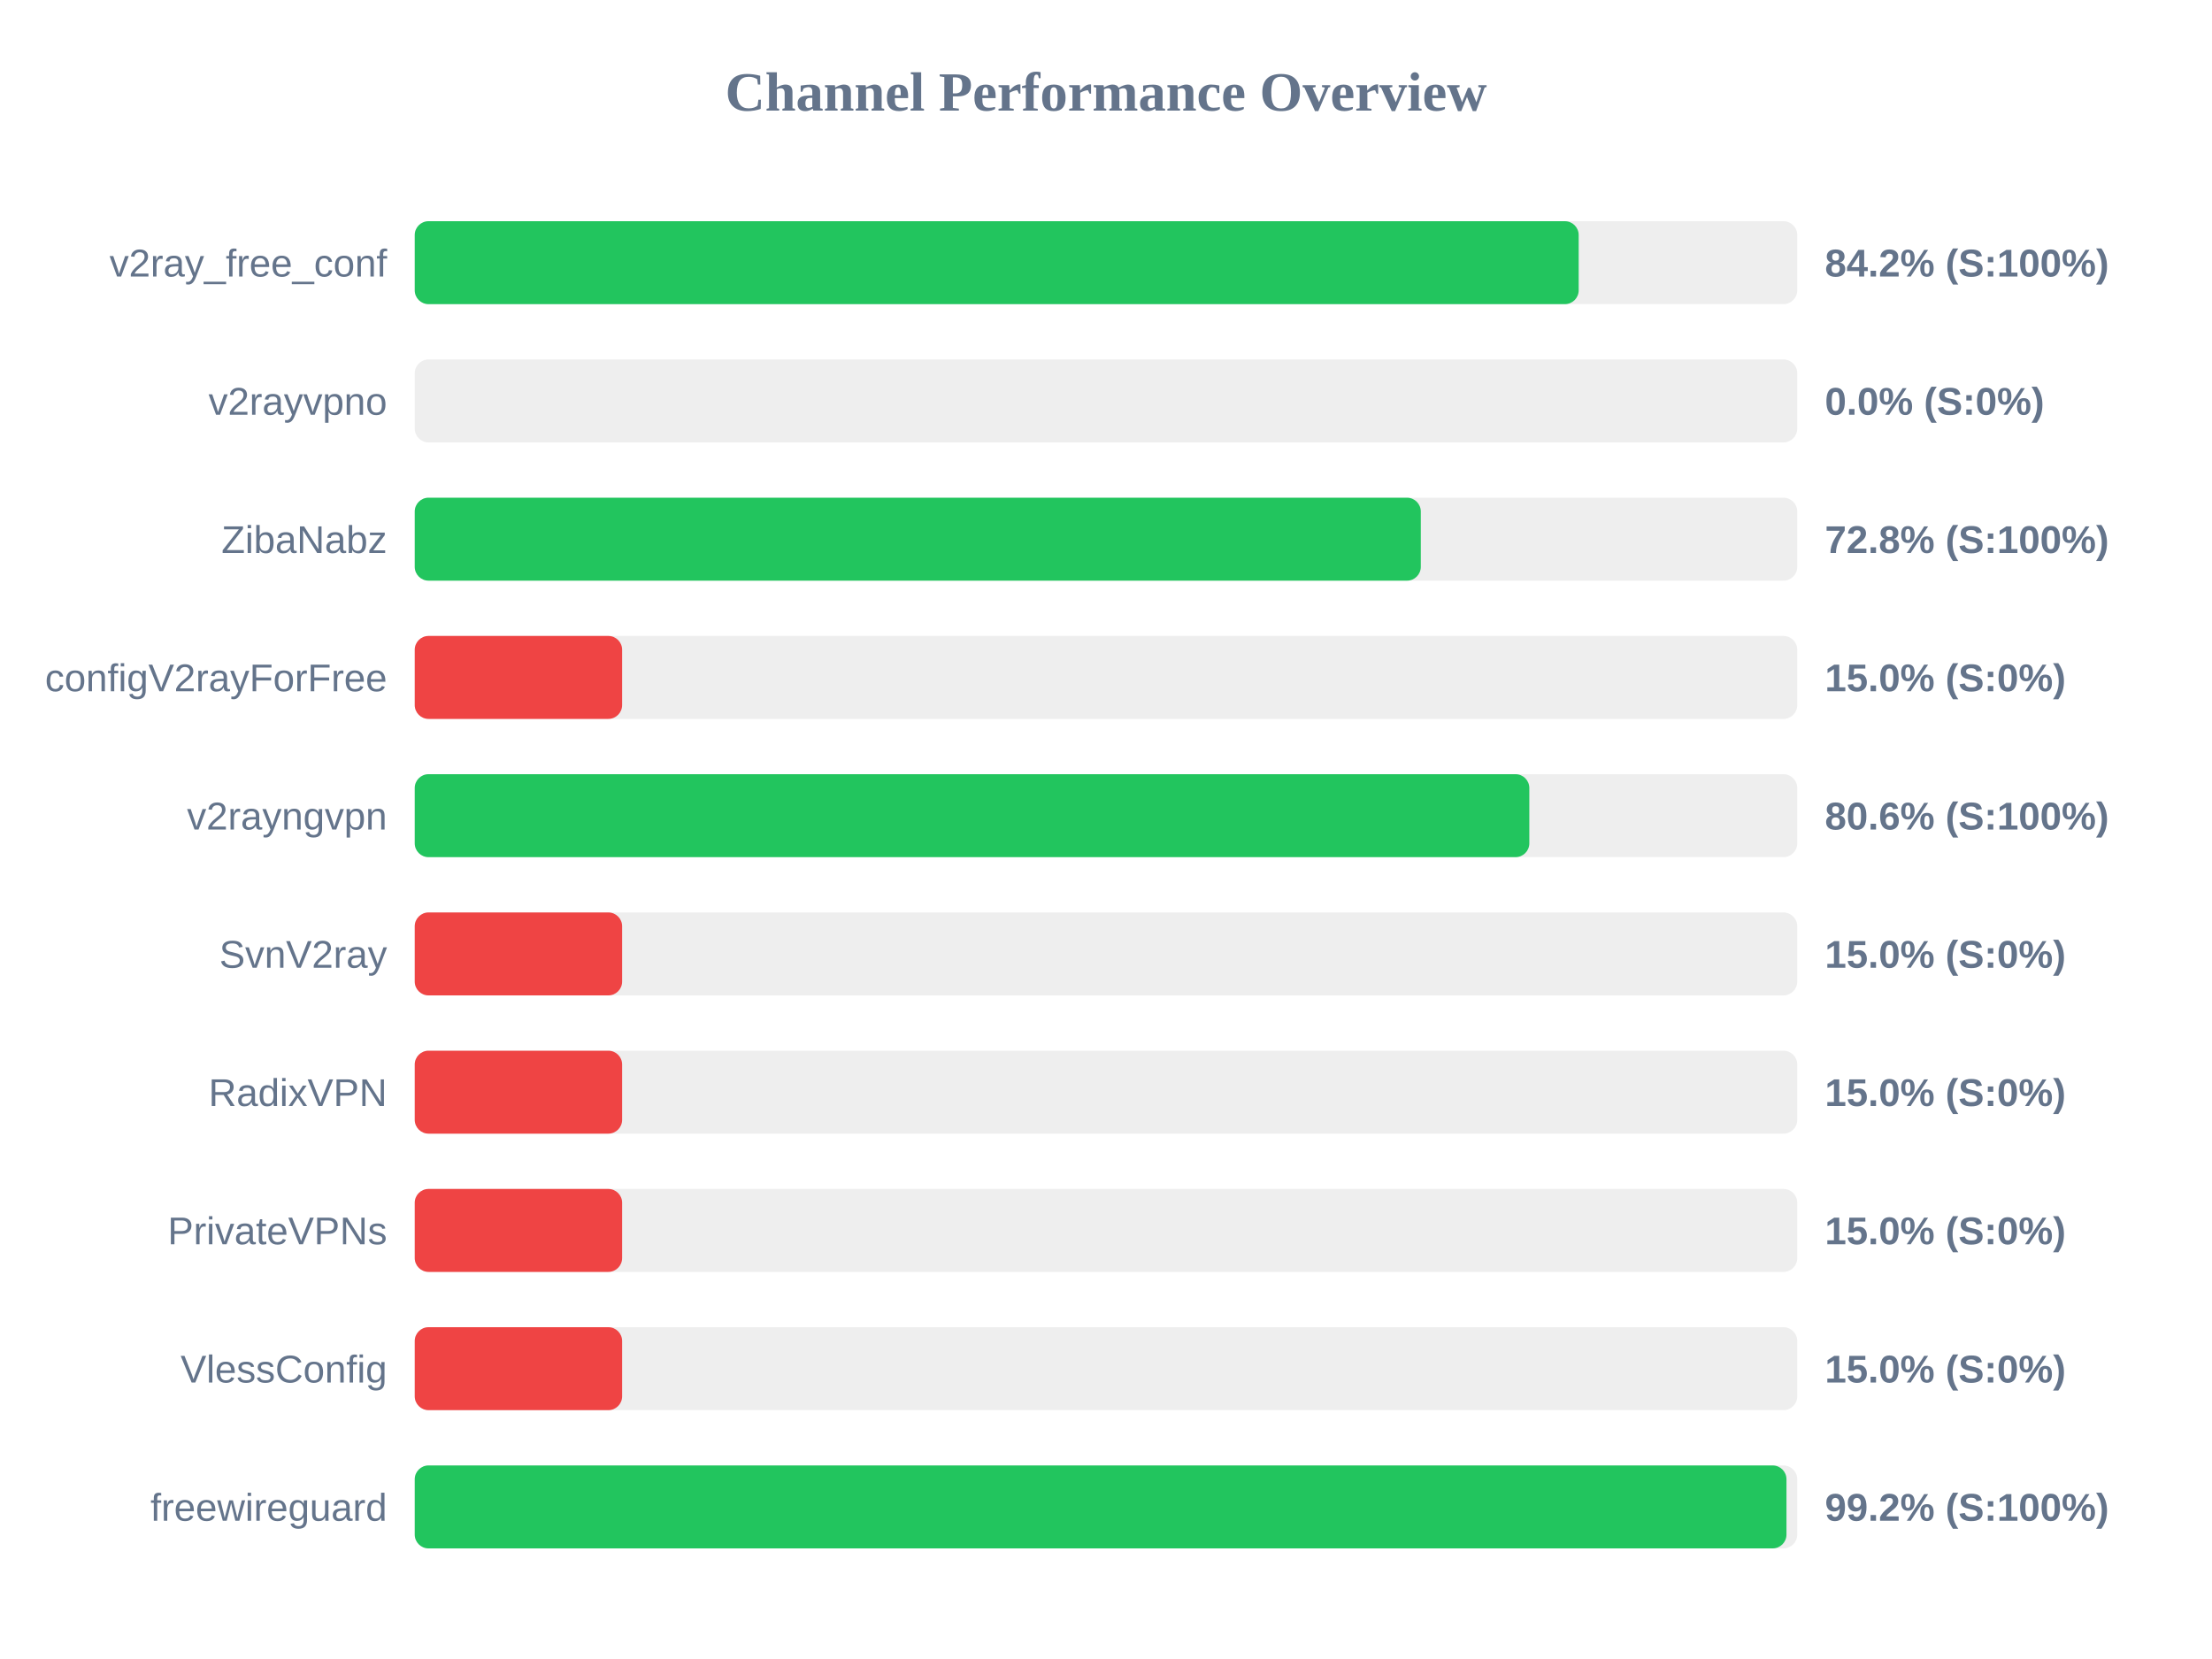
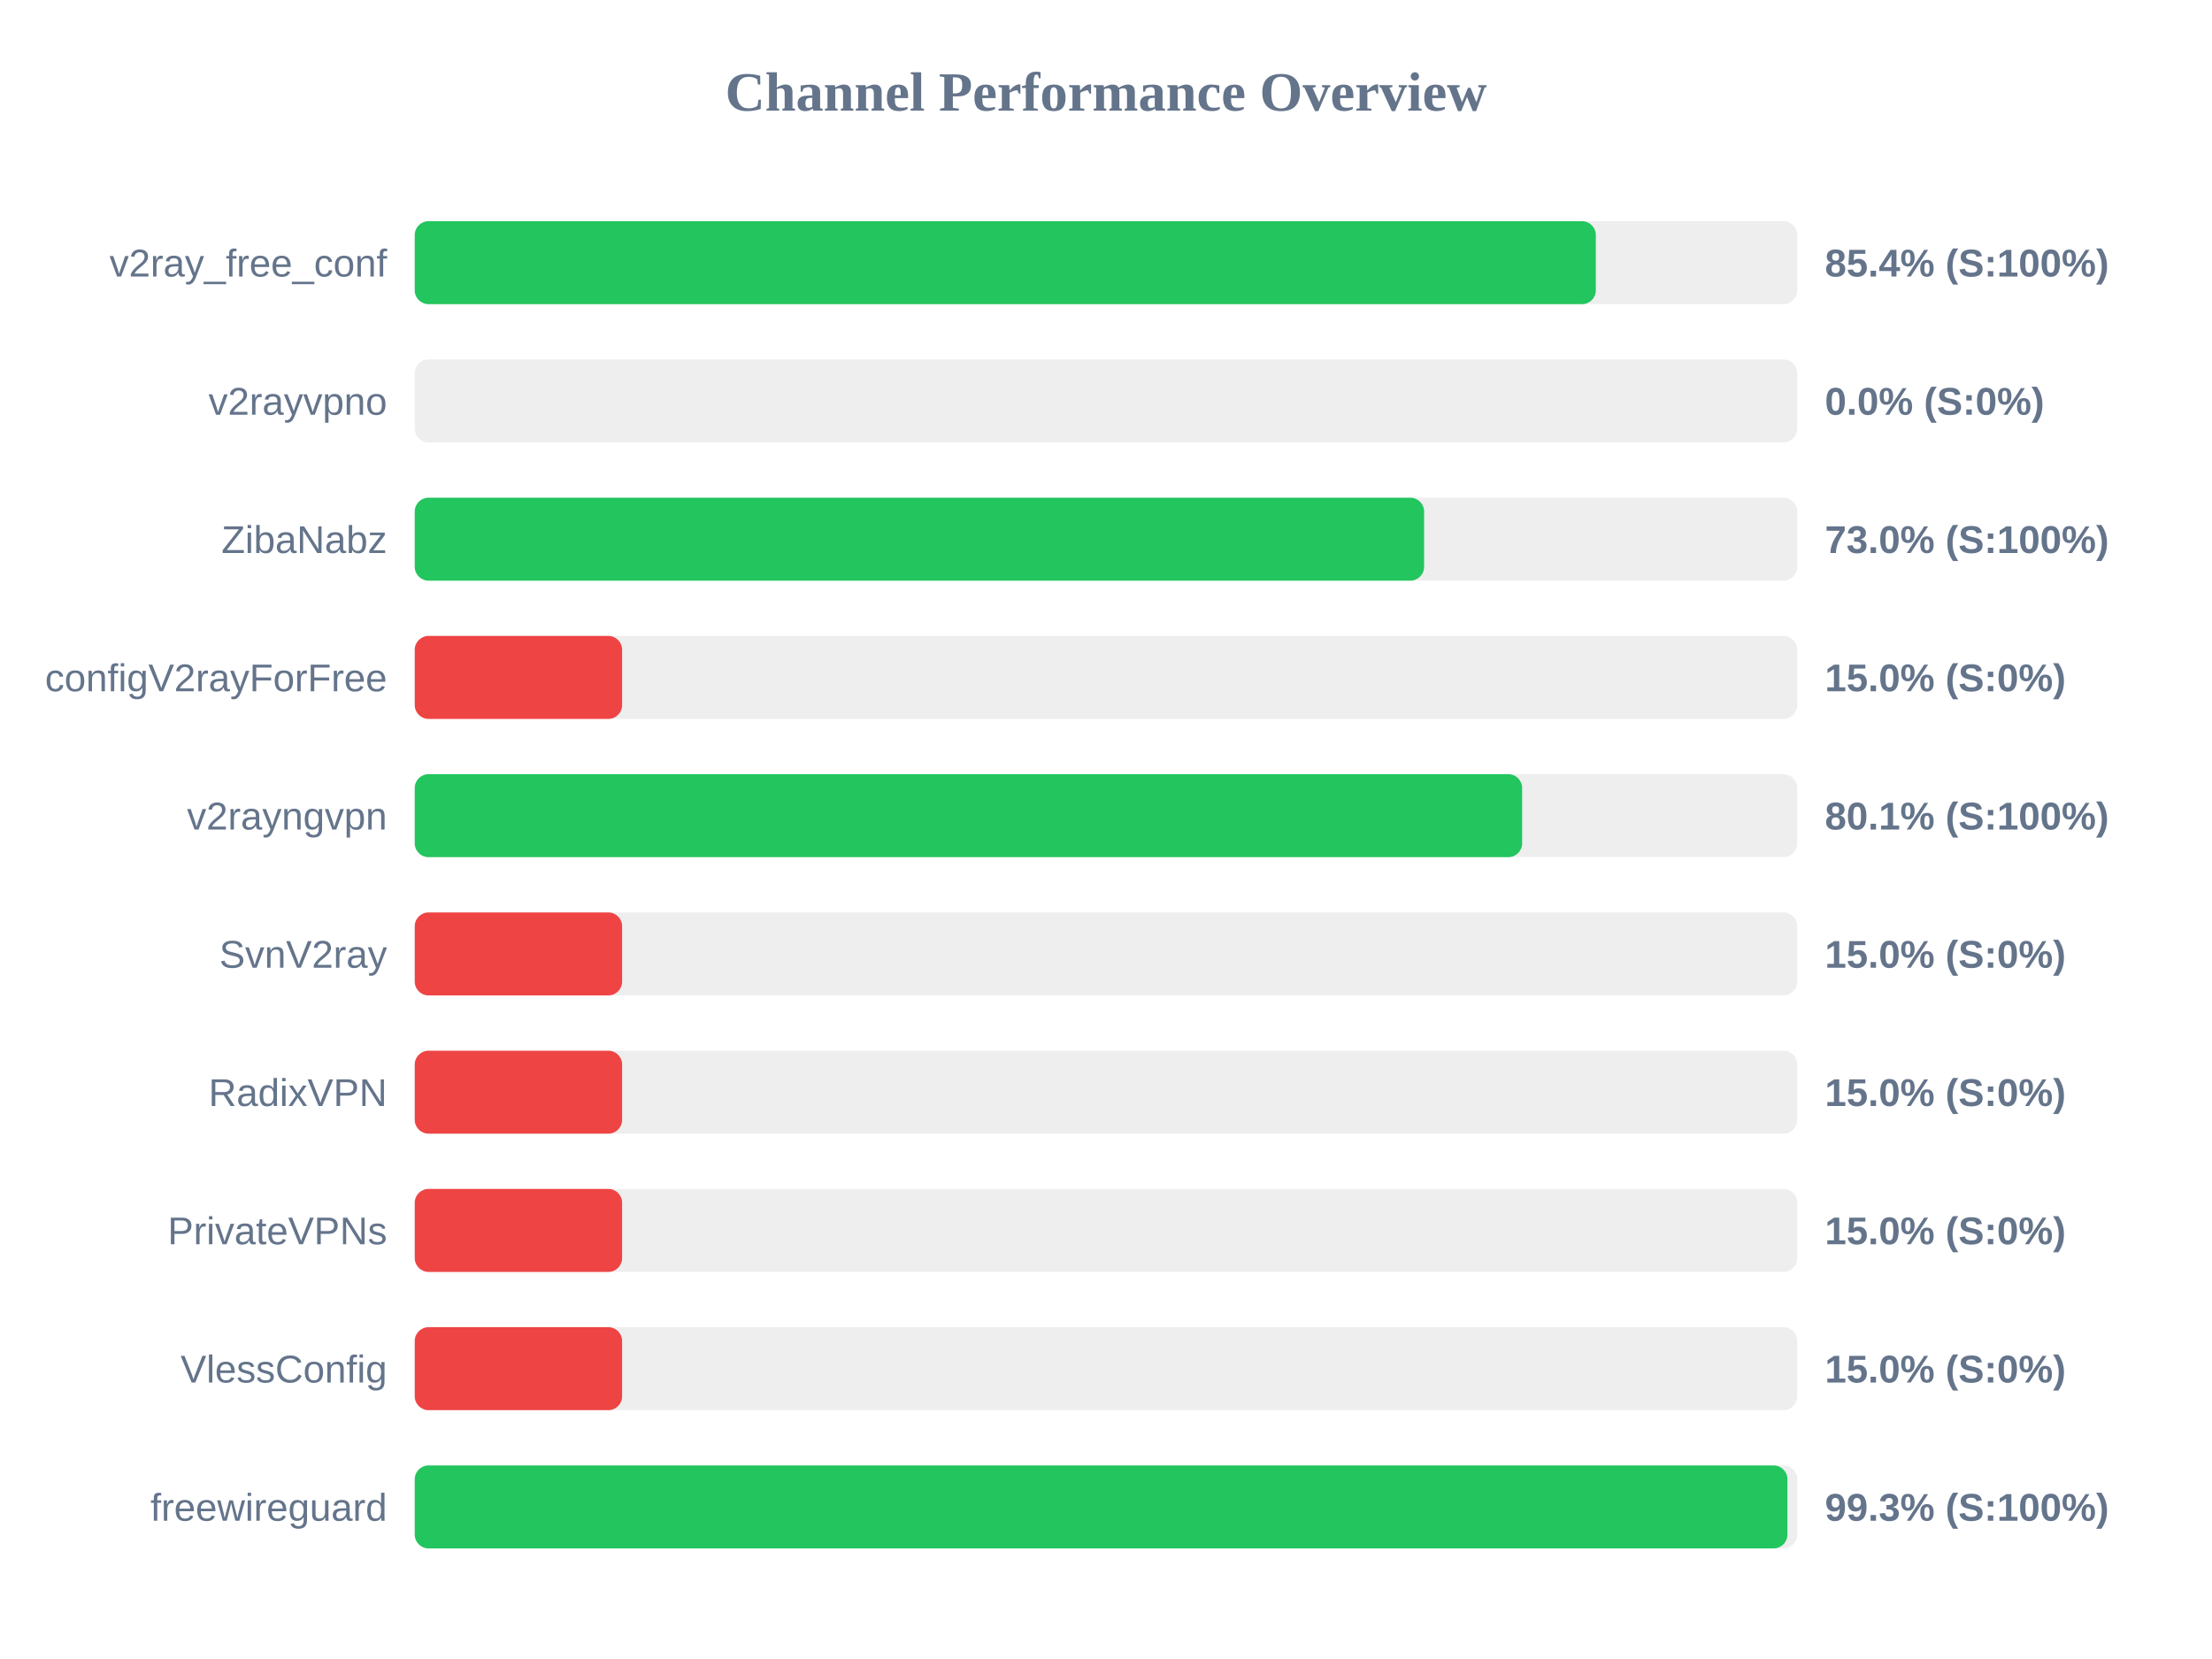
<svg xmlns="http://www.w3.org/2000/svg" width="800" height="600" version="1.1">
  <style>
        .row { font: 14px Arial; fill: #64748b; }
        .score { font: bold 14px Arial; fill: #64748b; }
    </style>
  <text x="400" y="40" text-anchor="middle" font-size="20px" font-weight="bold" fill="#64748b">Channel Performance Overview</text>
  <rect x="150" y="80" width="500" height="30" fill="#eee" rx="5" />
-   <rect x="150" y="80" width="420.95" height="30" fill="#22c55e" rx="5" />
+   <rect x="150" y="80" width="427.15" height="30" fill="#22c55e" rx="5" />
  <text x="140" y="100" text-anchor="end" class="row">v2ray_free_conf</text>
-   <text x="660" y="100" text-anchor="start" class="score">84.2% (S:100%)</text>
+   <text x="660" y="100" text-anchor="start" class="score">85.4% (S:100%)</text>
  <rect x="150" y="130" width="500" height="30" fill="#eee" rx="5" />
  <rect x="150" y="130" width="0.0" height="30" fill="#ef4444" rx="5" />
  <text x="140" y="150" text-anchor="end" class="row">v2rayvpno</text>
  <text x="660" y="150" text-anchor="start" class="score">0.0% (S:0%)</text>
  <rect x="150" y="180" width="500" height="30" fill="#eee" rx="5" />
-   <rect x="150" y="180" width="363.85" height="30" fill="#22c55e" rx="5" />
+   <rect x="150" y="180" width="365.05" height="30" fill="#22c55e" rx="5" />
  <text x="140" y="200" text-anchor="end" class="row">ZibaNabz</text>
-   <text x="660" y="200" text-anchor="start" class="score">72.8% (S:100%)</text>
+   <text x="660" y="200" text-anchor="start" class="score">73.0% (S:100%)</text>
  <rect x="150" y="230" width="500" height="30" fill="#eee" rx="5" />
  <rect x="150" y="230" width="75.0" height="30" fill="#ef4444" rx="5" />
  <text x="140" y="250" text-anchor="end" class="row">configV2rayForFree</text>
  <text x="660" y="250" text-anchor="start" class="score">15.0% (S:0%)</text>
  <rect x="150" y="280" width="500" height="30" fill="#eee" rx="5" />
-   <rect x="150" y="280" width="403.1" height="30" fill="#22c55e" rx="5" />
+   <rect x="150" y="280" width="400.5" height="30" fill="#22c55e" rx="5" />
  <text x="140" y="300" text-anchor="end" class="row">v2rayngvpn</text>
-   <text x="660" y="300" text-anchor="start" class="score">80.6% (S:100%)</text>
+   <text x="660" y="300" text-anchor="start" class="score">80.1% (S:100%)</text>
  <rect x="150" y="330" width="500" height="30" fill="#eee" rx="5" />
  <rect x="150" y="330" width="75.0" height="30" fill="#ef4444" rx="5" />
  <text x="140" y="350" text-anchor="end" class="row">SvnV2ray</text>
  <text x="660" y="350" text-anchor="start" class="score">15.0% (S:0%)</text>
  <rect x="150" y="380" width="500" height="30" fill="#eee" rx="5" />
  <rect x="150" y="380" width="75.0" height="30" fill="#ef4444" rx="5" />
  <text x="140" y="400" text-anchor="end" class="row">RadixVPN</text>
  <text x="660" y="400" text-anchor="start" class="score">15.0% (S:0%)</text>
  <rect x="150" y="430" width="500" height="30" fill="#eee" rx="5" />
  <rect x="150" y="430" width="75.0" height="30" fill="#ef4444" rx="5" />
  <text x="140" y="450" text-anchor="end" class="row">PrivateVPNs</text>
  <text x="660" y="450" text-anchor="start" class="score">15.0% (S:0%)</text>
  <rect x="150" y="480" width="500" height="30" fill="#eee" rx="5" />
  <rect x="150" y="480" width="75.0" height="30" fill="#ef4444" rx="5" />
  <text x="140" y="500" text-anchor="end" class="row">VlessConfig</text>
  <text x="660" y="500" text-anchor="start" class="score">15.0% (S:0%)</text>
  <rect x="150" y="530" width="500" height="30" fill="#eee" rx="5" />
-   <rect x="150" y="530" width="496.1" height="30" fill="#22c55e" rx="5" />
+   <rect x="150" y="530" width="496.45" height="30" fill="#22c55e" rx="5" />
  <text x="140" y="550" text-anchor="end" class="row">freewireguard</text>
-   <text x="660" y="550" text-anchor="start" class="score">99.2% (S:100%)</text>
+   <text x="660" y="550" text-anchor="start" class="score">99.3% (S:100%)</text>
</svg>
